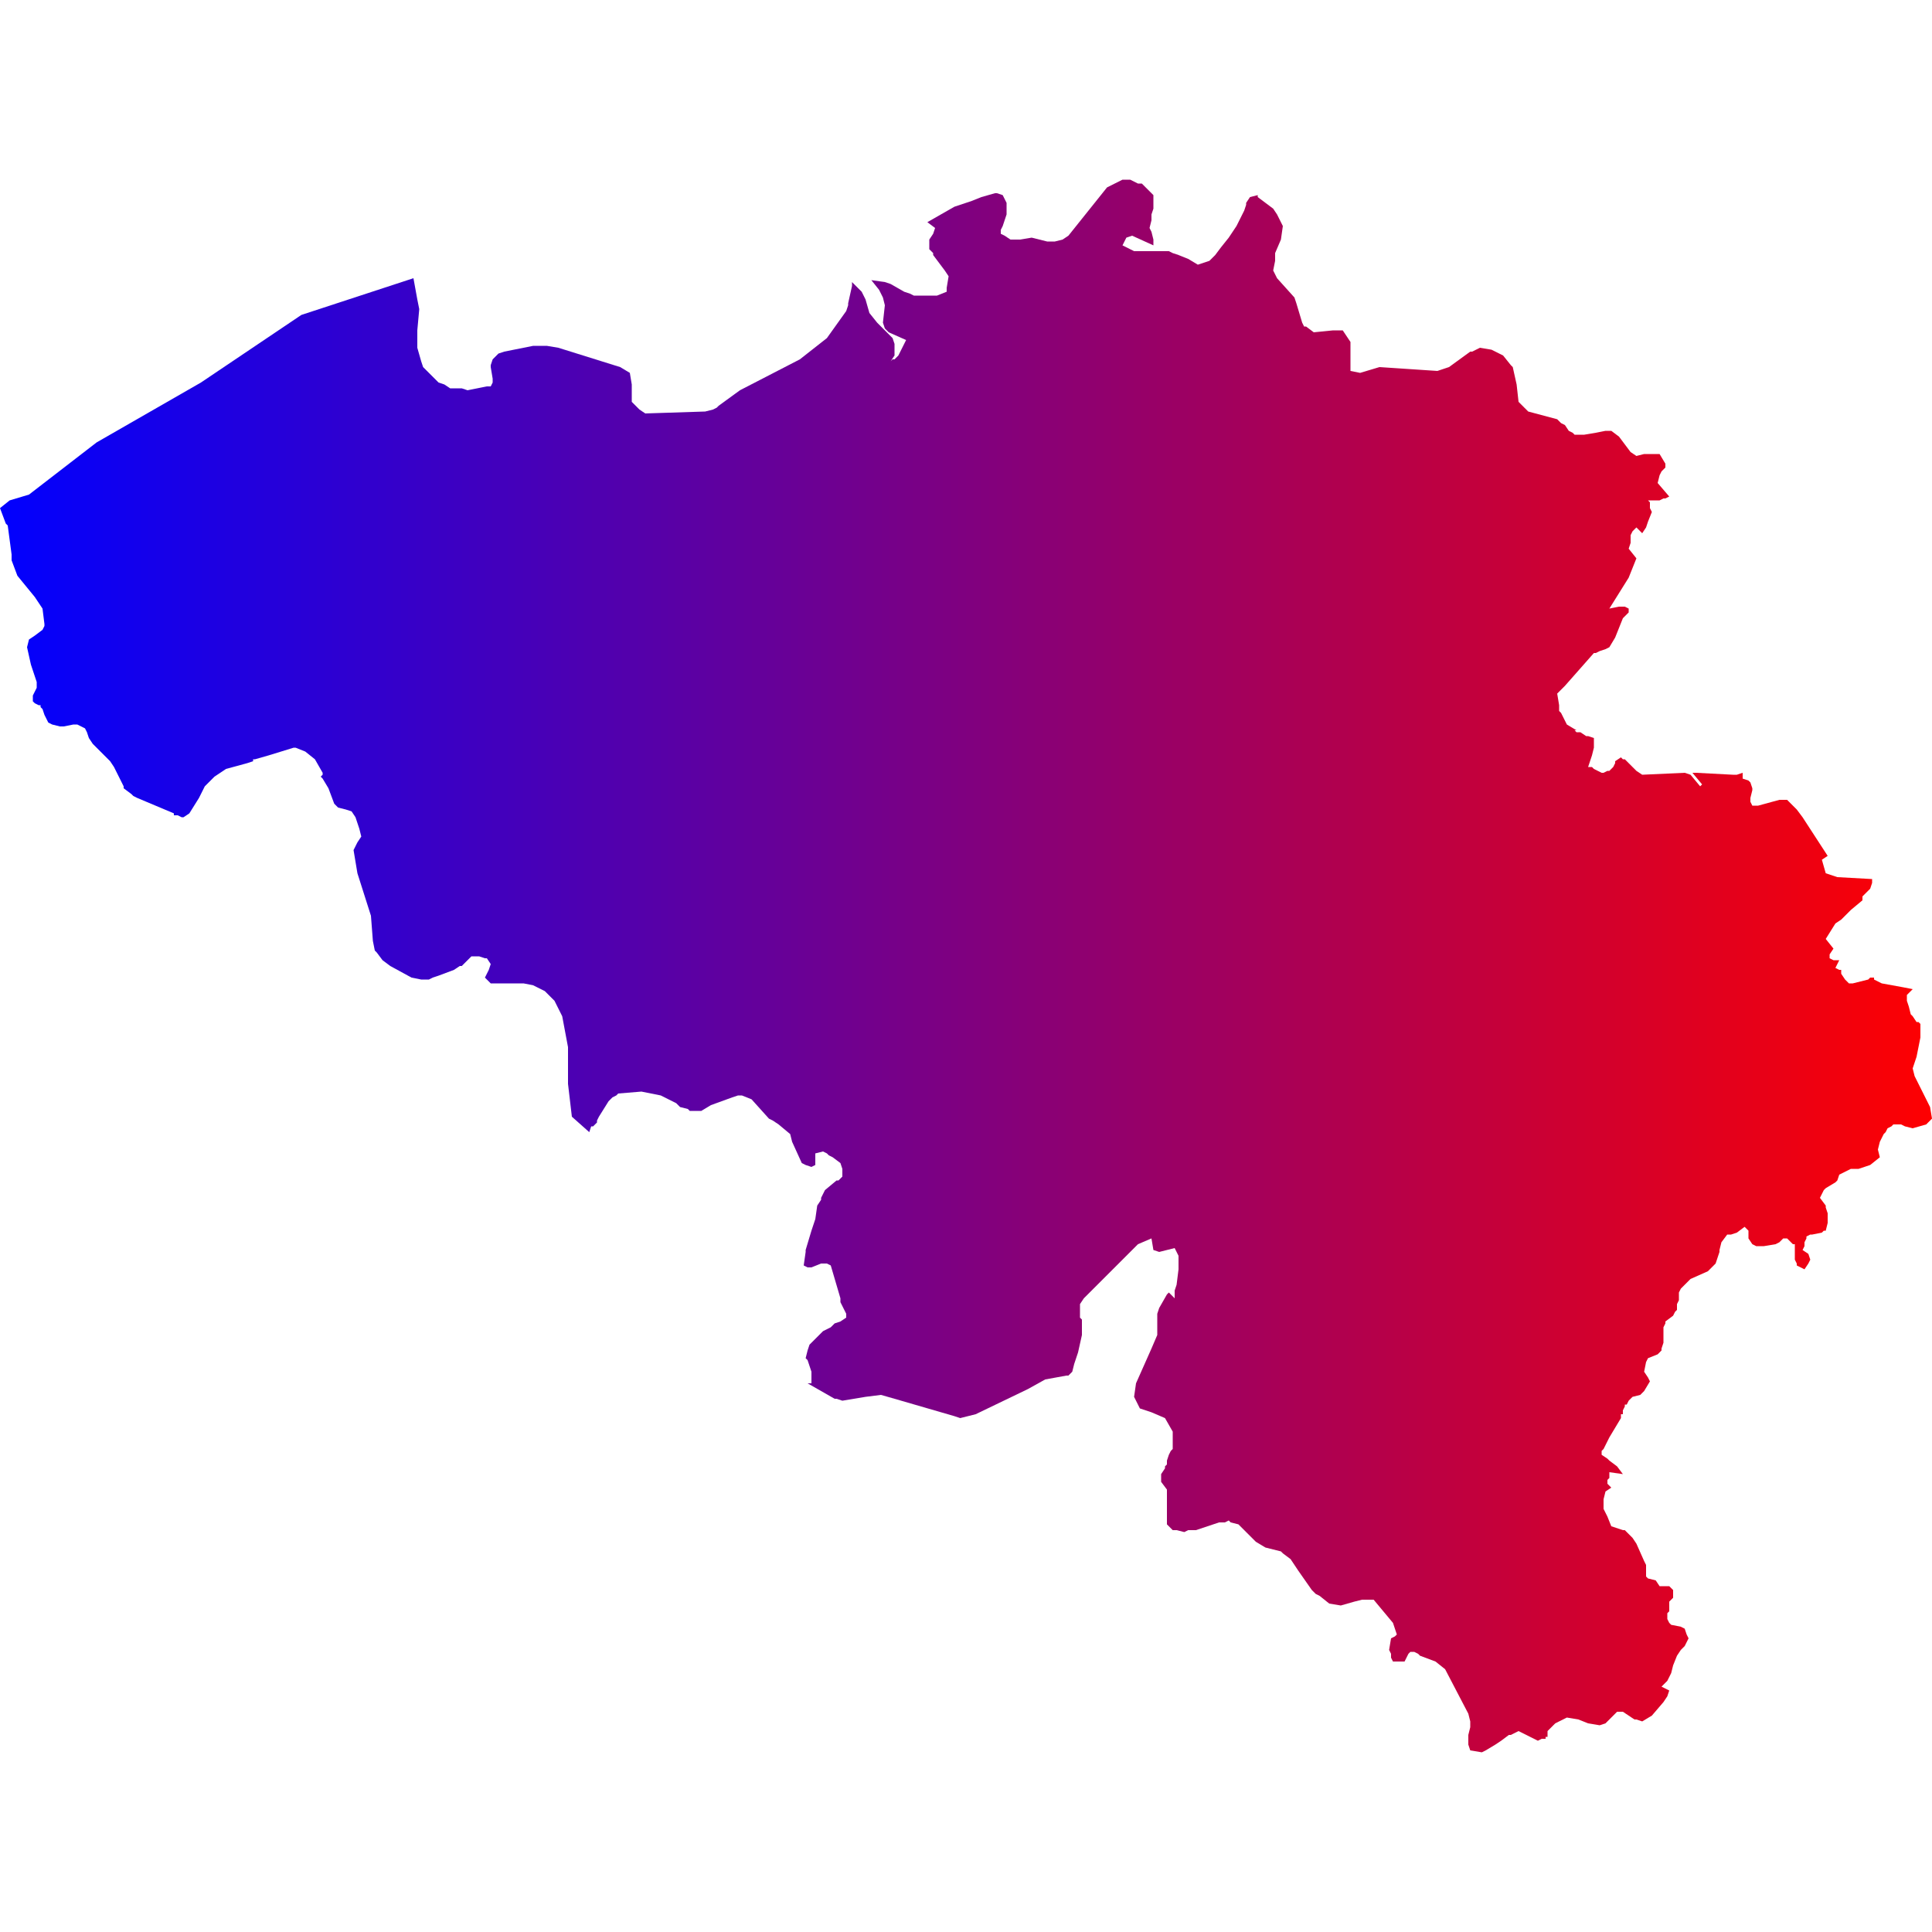
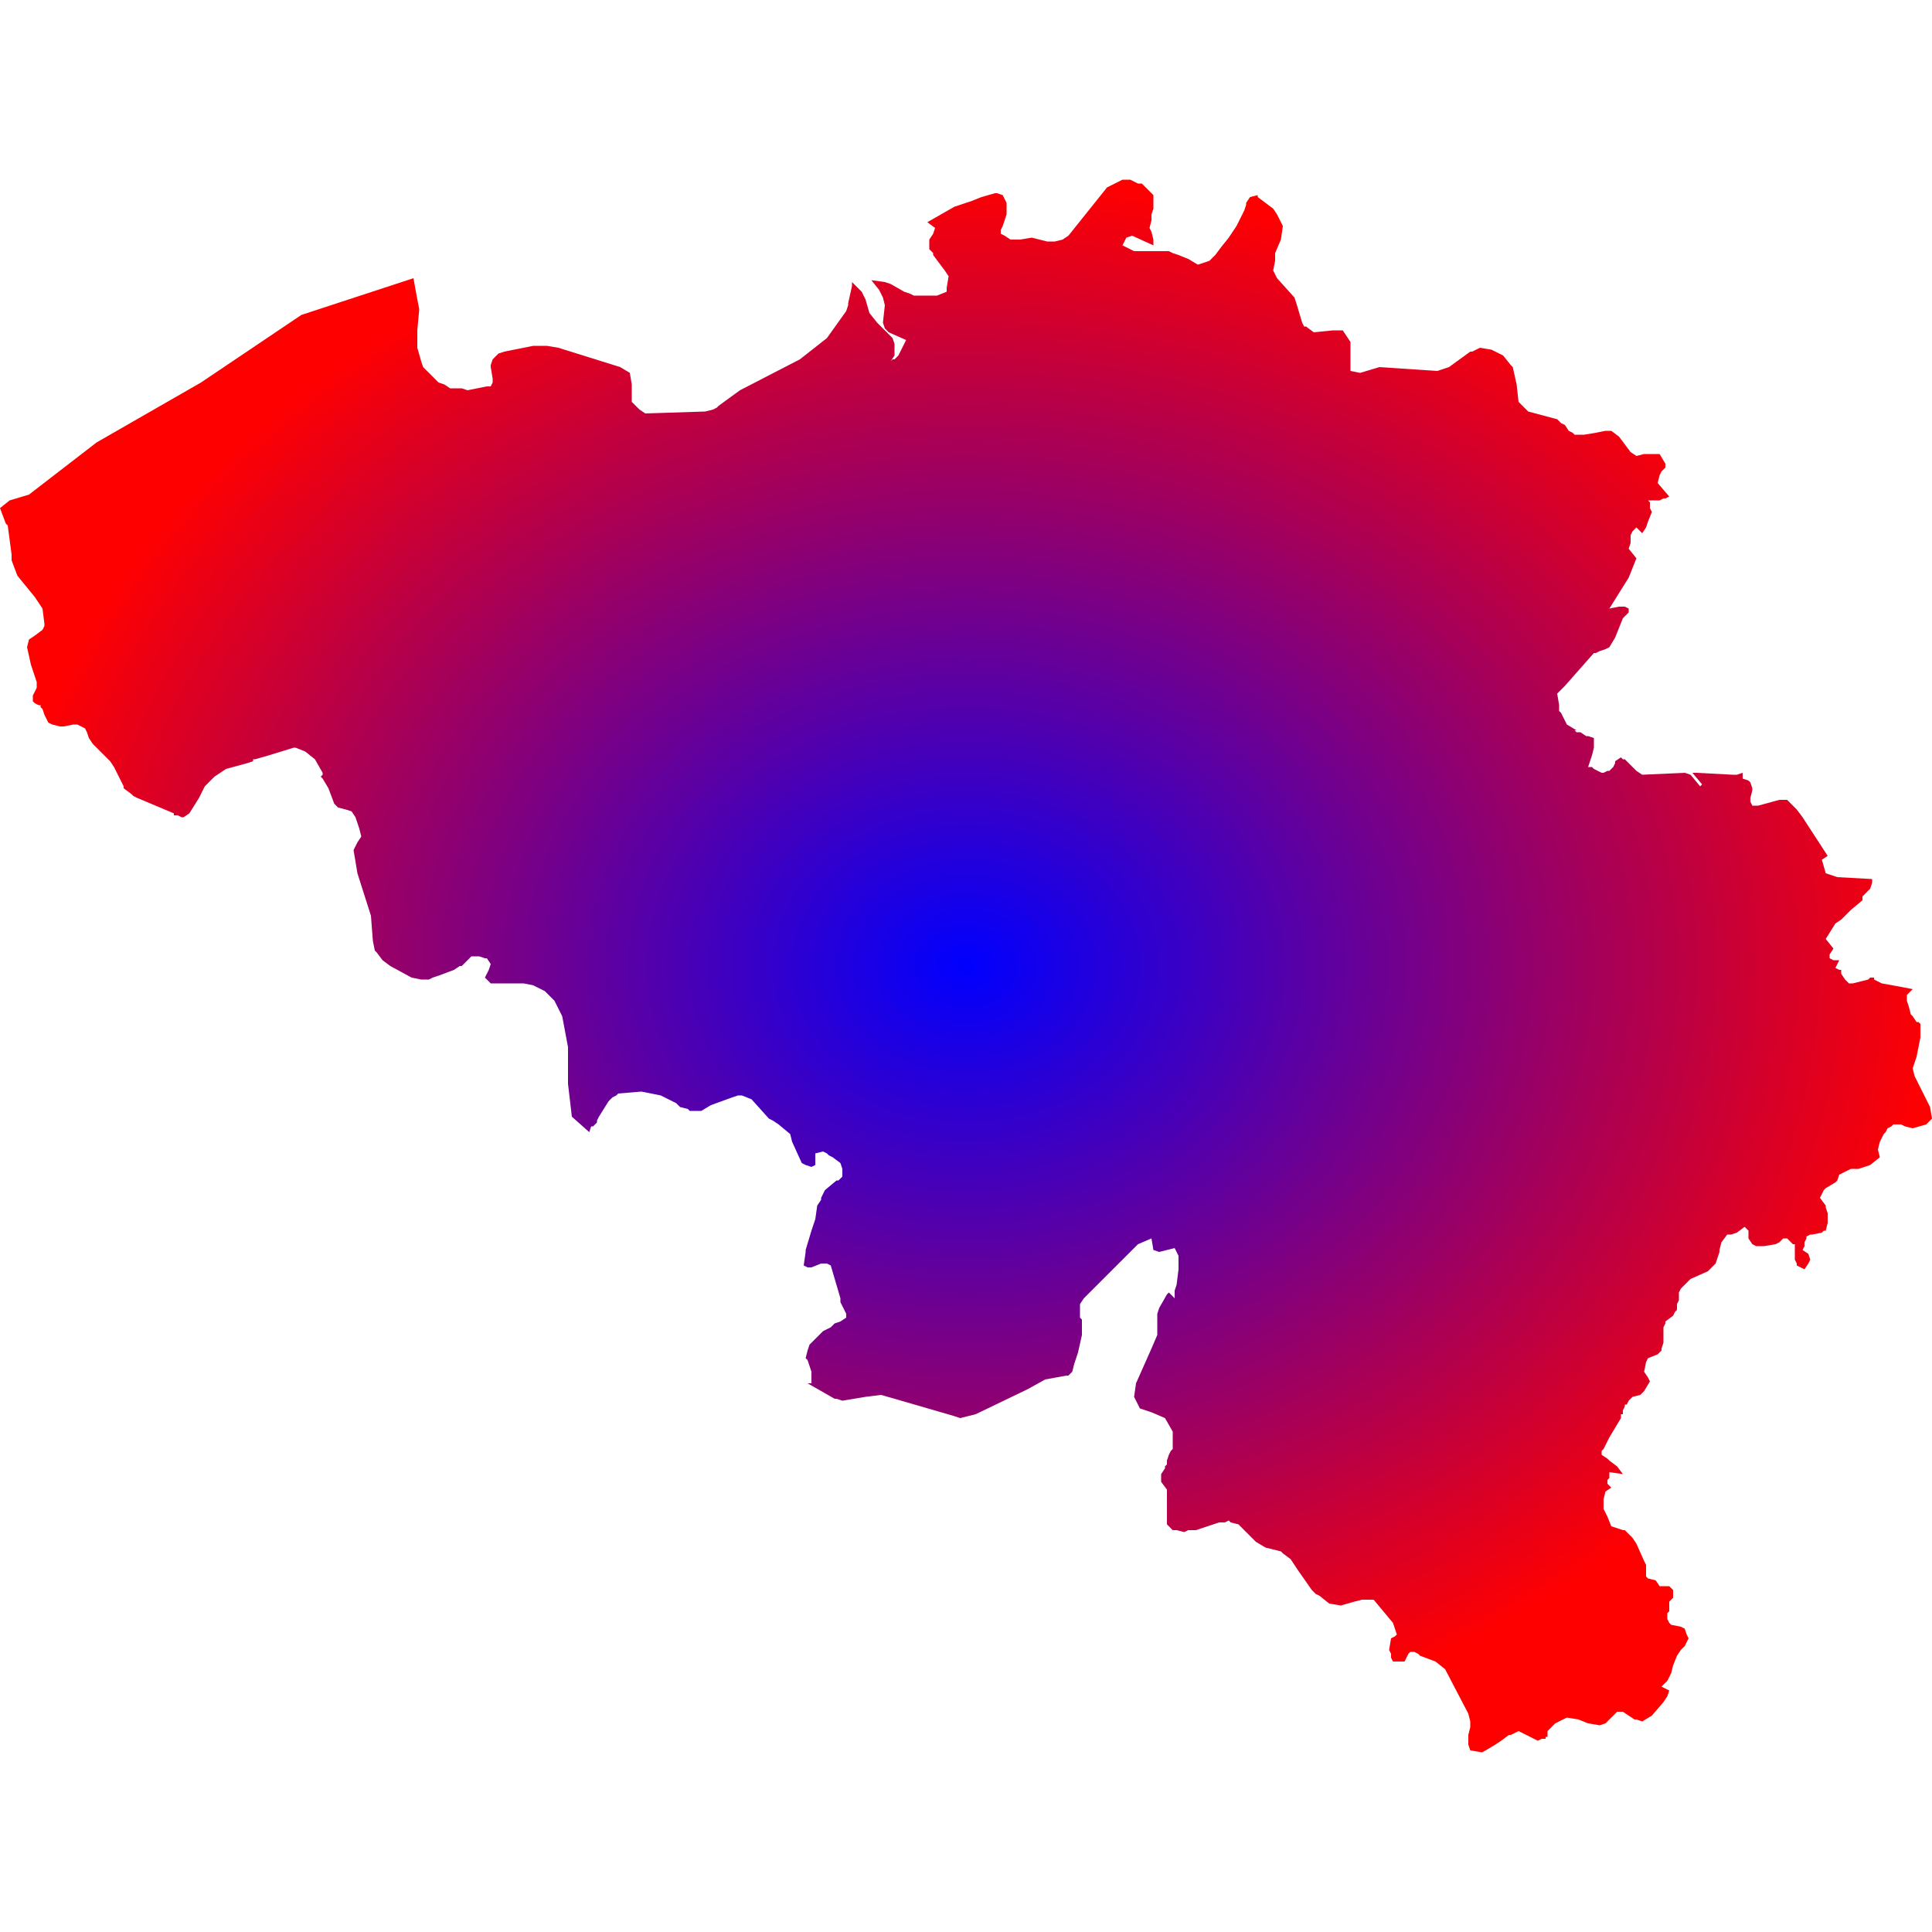
<svg xmlns="http://www.w3.org/2000/svg" id="mapSVG" version="1.1" x="0px" y="0px" style="overflow: hidden; enable-background:new -345 257 100 100;" xml:space="preserve" width="360" height="360" viewBox="0 0 360 360">
  <g id="viewport-20260918041749703" class="svg-pan-zoom_viewport" transform="matrix(3.6,0,0,3.6,1242,-925.2)" style="transform: matrix(3.6, 0, 0, 3.6, 1242, -925.2);">
    <g id="mapGroup">
      <path id="mapPath" d="M-245.1,314.3 L-245.9,312.7 L-246,312.3 L-245.8,311.7 L-245.8,311.7 L-245.6,310.7 L-245.6,310.2 L-245.6,310.1 L-245.6,310 L-245.7,309.9 L-245.7,309.9 L-245.8,309.9 L-246,309.6 L-246.1,309.5 L-246.2,309.1 L-246.3,308.8 L-246.3,308.7 L-246.3,308.5 L-246.3,308.5 L-246,308.2 L-246.5,308.1 L-247.6,307.9 L-248,307.7 L-248,307.6 L-248.1,307.6 L-248.2,307.6 L-248.2,307.6 L-248.3,307.7 L-249.1,307.9 L-249.3,307.9 L-249.4,307.8 L-249.5,307.7 L-249.7,307.4 L-249.7,307.2 L-249.8,307.2 L-250,307.1 L-249.8,306.7 L-250.1,306.7 L-250.3,306.6 L-250.3,306.4 L-250.1,306.1 L-250.5,305.6 L-250,304.8 L-249.7,304.6 L-249.2,304.1 L-248.6,303.6 L-248.6,303.4 L-248.3,303.1 L-248.2,303 L-248.1,302.7 L-248.1,302.5 L-249.9,302.4 L-250.5,302.2 L-250.7,301.5 L-250.4,301.3 L-251.7,299.3 L-252,298.9 L-252.5,298.4 L-252.9,298.4 L-254,298.7 L-254.3,298.7 L-254.4,298.5 L-254.4,298.3 L-254.3,297.9 L-254.3,297.8 L-254.4,297.5 L-254.5,297.4 L-254.8,297.3 L-254.8,297.2 L-254.8,297.1 L-254.8,297 L-254.8,297 L-255.1,297.1 L-255.3,297.1 L-257.2,297 L-257.2,297 L-257.4,297 L-256.9,297.6 L-257,297.7 L-257.5,297.1 L-257.8,297 L-260,297.1 L-260.3,296.9 L-260.9,296.3 L-261,296.3 L-261.1,296.2 L-261.4,296.4 L-261.4,296.5 L-261.5,296.7 L-261.5,296.7 L-261.7,296.9 L-261.8,296.9 L-262,297 L-262.1,297 L-262.3,296.9 L-262.5,296.8 L-262.6,296.7 L-262.7,296.7 L-262.8,296.7 L-262.6,296.1 L-262.5,295.7 L-262.5,295.6 L-262.5,295.2 L-262.8,295.1 L-262.9,295.1 L-263.2,294.9 L-263.3,294.9 L-263.4,294.9 L-263.5,294.8 L-263.4,294.8 L-263.9,294.5 L-264.2,293.9 L-264.3,293.8 L-264.3,293.5 L-264.4,292.9 L-264,292.5 L-262.5,290.8 L-262.4,290.8 L-262.2,290.7 L-261.9,290.6 L-261.7,290.5 L-261.4,290 L-261,289 L-260.7,288.7 L-260.7,288.5 L-260.9,288.4 L-261.2,288.4 L-261.7,288.5 L-260.7,286.9 L-260.3,285.9 L-260.7,285.4 L-260.6,285.1 L-260.6,284.9 L-260.6,284.7 L-260.5,284.5 L-260.3,284.3 L-260,284.6 L-259.8,284.3 L-259.8,284.3 L-259.7,284 L-259.5,283.5 L-259.5,283.5 L-259.6,283.3 L-259.6,283.2 L-259.6,283 L-259.7,282.9 L-259.4,282.9 L-259.1,282.9 L-258.9,282.8 L-258.8,282.8 L-258.8,282.8 L-258.6,282.7 L-259.2,282 L-259.1,281.6 L-259,281.4 L-258.8,281.2 L-258.8,281 L-259.1,280.5 L-259.5,280.5 L-259.9,280.5 L-260.3,280.6 L-260.3,280.6 L-260.6,280.4 L-261.2,279.6 L-261.6,279.3 L-261.7,279.3 L-261.9,279.3 L-262.4,279.4 L-263,279.5 L-263.5,279.5 L-263.6,279.4 L-263.8,279.3 L-264,279 L-264.2,278.9 L-264.4,278.7 L-265.9,278.3 L-266.4,277.8 L-266.5,276.9 L-266.7,276 L-266.8,275.9 L-267.2,275.4 L-267.6,275.2 L-267.8,275.1 L-268.4,275 L-268.8,275.2 L-268.9,275.2 L-270,276 L-270.6,276.2 L-273.6,276 L-274.6,276.3 L-274.6,276.3 L-275.1,276.2 L-275.1,274.7 L-275.5,274.1 L-275.9,274.1 L-276,274.1 L-277,274.2 L-277.4,273.9 L-277.5,273.9 L-277.5,273.9 L-277.6,273.7 L-277.9,272.7 L-278,272.4 L-278.9,271.4 L-279.1,271 L-279,270.5 L-279,270.1 L-278.7,269.4 L-278.6,268.7 L-278.9,268.1 L-279.1,267.8 L-279.9,267.2 L-279.9,267.2 L-279.9,267.1 L-280.3,267.2 L-280.5,267.5 L-280.5,267.6 L-280.6,267.9 L-280.7,268.1 L-280.8,268.3 L-281,268.7 L-281.2,269 L-281.4,269.3 L-281.8,269.8 L-282.1,270.2 L-282.4,270.5 L-283,270.7 L-283.5,270.4 L-284,270.2 L-284.3,270.1 L-284.5,270 L-286.3,270 L-286.9,269.7 L-286.7,269.3 L-286.4,269.2 L-285.3,269.7 L-285.3,269.4 L-285.4,269 L-285.5,268.8 L-285.4,268.4 L-285.4,268.1 L-285.3,267.8 L-285.3,267.1 L-285.6,266.8 L-285.9,266.5 L-286.1,266.5 L-286.3,266.4 L-286.5,266.3 L-286.9,266.3 L-287.7,266.7 L-289.7,269.2 L-290,269.4 L-290.4,269.5 L-290.8,269.5 L-291.6,269.3 L-292.2,269.4 L-292.4,269.4 L-292.5,269.4 L-292.7,269.4 L-293,269.2 L-293.2,269.1 L-293.2,268.9 L-293.1,268.7 L-292.9,268.1 L-292.9,267.5 L-293.1,267.1 L-293.4,267 L-293.5,267 L-294.2,267.2 L-294.7,267.4 L-295.6,267.7 L-297,268.5 L-296.6,268.8 L-296.7,269.1 L-296.9,269.4 L-296.9,269.9 L-296.7,270.1 L-296.7,270.2 L-296.1,271 L-295.9,271.3 L-295.9,271.3 L-296,271.9 L-296,272.1 L-296.5,272.3 L-296.7,272.3 L-297.7,272.3 L-297.9,272.2 L-298.2,272.1 L-298.9,271.7 L-299.2,271.6 L-299.9,271.5 L-299.5,272 L-299.3,272.4 L-299.2,272.8 L-299.3,273.7 L-299.2,274 L-299,274.2 L-298.1,274.6 L-298.5,275.4 L-298.7,275.6 L-298.8,275.6 L-298.9,275.7 L-298.7,275.4 L-298.7,275.1 L-298.7,274.8 L-298.8,274.5 L-299.1,274.2 L-299.6,273.7 L-300,273.2 L-300.2,272.5 L-300.4,272.1 L-300.9,271.6 L-300.9,271.6 L-300.9,271.8 L-301.1,272.7 L-301.1,272.8 L-301.2,273.1 L-302.2,274.5 L-303.6,275.6 L-306.7,277.2 L-307.8,278 L-307.9,278.1 L-308.1,278.2 L-308.5,278.3 L-311.6,278.4 L-311.6,278.4 L-311.9,278.2 L-312.3,277.8 L-312.3,277.3 L-312.3,276.9 L-312.4,276.3 L-312.9,276 L-316.1,275 L-316.7,274.9 L-317.3,274.9 L-317.4,274.9 L-318.4,275.1 L-318.9,275.2 L-319.2,275.3 L-319.2,275.3 L-319.5,275.6 L-319.6,275.9 L-319.6,276 L-319.5,276.6 L-319.5,276.8 L-319.6,277 L-319.8,277 L-320.8,277.2 L-321.1,277.1 L-321.7,277.1 L-322,276.9 L-322.3,276.8 L-322.4,276.7 L-323.1,276 L-323.2,275.7 L-323.4,275 L-323.4,274.1 L-323.3,273 L-323.4,272.5 L-323.6,271.4 L-329.4,273.3 L-334.6,276.8 L-340,279.9 L-343.5,282.6 L-344.5,282.9 L-345,283.3 L-344.7,284.1 L-344.6,284.2 L-344.4,285.7 L-344.4,286 L-344.1,286.8 L-343.2,287.9 L-342.8,288.5 L-342.7,289.3 L-342.7,289.4 L-342.8,289.6 L-343.2,289.9 L-343.5,290.1 L-343.6,290.5 L-343.4,291.4 L-343.1,292.3 L-343.1,292.6 L-343.3,293 L-343.3,293.2 L-343.3,293.3 L-343.2,293.4 L-343,293.5 L-342.9,293.5 L-342.9,293.6 L-342.8,293.7 L-342.7,294 L-342.6,294.2 L-342.5,294.4 L-342.5,294.4 L-342.3,294.5 L-341.9,294.6 L-341.7,294.6 L-341.2,294.5 L-341,294.5 L-340.6,294.7 L-340.5,294.9 L-340.4,295.2 L-340.2,295.5 L-339.4,296.3 L-339.3,296.4 L-339.1,296.7 L-338.7,297.5 L-338.6,297.7 L-338.6,297.8 L-338.2,298.1 L-338.1,298.2 L-337.9,298.3 L-336,299.1 L-336,299.2 L-336,299.2 L-335.9,299.2 L-335.9,299.2 L-335.8,299.2 L-335.6,299.3 L-335.5,299.3 L-335.2,299.1 L-334.7,298.3 L-334.4,297.7 L-334.2,297.5 L-333.9,297.2 L-333.6,297 L-333.3,296.8 L-332.2,296.5 L-331.9,296.4 L-331.9,296.4 L-331.9,296.3 L-331.9,296.3 L-331.8,296.3 L-331.8,296.3 L-331.1,296.1 L-329.8,295.7 L-329.7,295.7 L-329.2,295.9 L-328.7,296.3 L-328.3,297 L-328.3,297.1 L-328.4,297.2 L-328.3,297.3 L-328,297.8 L-327.7,298.6 L-327.5,298.8 L-327.1,298.9 L-326.8,299 L-326.8,299 L-326.6,299.3 L-326.4,299.9 L-326.3,300.3 L-326.5,300.6 L-326.7,301 L-326.5,302.2 L-325.8,304.4 L-325.7,305.7 L-325.6,306.2 L-325.5,306.3 L-325.2,306.7 L-324.8,307 L-323.7,307.6 L-323.2,307.7 L-322.8,307.7 L-322.6,307.6 L-322.3,307.5 L-321.5,307.2 L-321.2,307 L-321.1,307 L-320.9,306.8 L-320.8,306.7 L-320.8,306.7 L-320.6,306.5 L-320.5,306.5 L-320.2,306.5 L-319.9,306.6 L-319.8,306.6 L-319.6,306.9 L-319.7,307.2 L-319.7,307.2 L-319.9,307.6 L-319.6,307.9 L-317.9,307.9 L-317.4,308 L-316.8,308.3 L-316.3,308.8 L-315.9,309.6 L-315.6,311.2 L-315.6,313.1 L-315.4,314.8 L-314.5,315.6 L-314.4,315.3 L-314.4,315.3 L-314.3,315.3 L-314.2,315.2 L-314.2,315.2 L-314.1,315.1 L-314.1,315 L-314,314.8 L-313.5,314 L-313.3,313.8 L-313.1,313.7 L-313,313.6 L-311.8,313.5 L-310.8,313.7 L-310.2,314 L-310,314.1 L-309.8,314.3 L-309.4,314.4 L-309.3,314.5 L-308.7,314.5 L-308.2,314.2 L-307.1,313.8 L-306.8,313.7 L-306.6,313.7 L-306.1,313.9 L-306.1,313.9 L-305.2,314.9 L-305,315 L-304.7,315.2 L-304.1,315.7 L-304,316.1 L-303.5,317.2 L-303.3,317.3 L-303,317.4 L-302.8,317.3 L-302.8,317.3 L-302.8,316.7 L-302.4,316.6 L-302.2,316.7 L-302.1,316.8 L-301.9,316.9 L-301.5,317.2 L-301.4,317.5 L-301.4,317.7 L-301.4,317.9 L-301.6,318.1 L-301.7,318.1 L-302.3,318.6 L-302.5,319 L-302.5,319.1 L-302.7,319.4 L-302.8,320.1 L-303,320.7 L-303.3,321.7 L-303.3,321.8 L-303.4,322.5 L-303.2,322.6 L-303,322.6 L-302.5,322.4 L-302.2,322.4 L-302,322.5 L-301.5,324.2 L-301.5,324.4 L-301.4,324.6 L-301.2,325 L-301.2,325.2 L-301.5,325.4 L-301.8,325.5 L-302,325.7 L-302.4,325.9 L-302.6,326.1 L-302.9,326.4 L-303.1,326.6 L-303.1,326.6 L-303.2,326.9 L-303.3,327.3 L-303.2,327.4 L-303.1,327.7 L-303,328 L-303,328.2 L-303,328.6 L-303.2,328.6 L-301.8,329.4 L-301.7,329.4 L-301.4,329.5 L-300.2,329.3 L-299.4,329.2 L-298.7,329.4 L-295.6,330.3 L-295.3,330.4 L-294.5,330.2 L-291.8,328.9 L-290.9,328.4 L-289.8,328.2 L-289.7,328.2 L-289.5,328 L-289.4,327.6 L-289.4,327.6 L-289.2,327 L-289,326.1 L-289,325.7 L-289,325.4 L-289,325.3 L-289.1,325.2 L-289.1,325.1 L-289.1,324.9 L-289.1,324.5 L-288.9,324.2 L-286.1,321.4 L-285.4,321.1 L-285.4,321.1 L-285.3,321.7 L-285,321.8 L-284.2,321.6 L-284,322 L-284,322.7 L-284.1,323.5 L-284.2,323.8 L-284.2,324.2 L-284.5,323.9 L-284.6,324 L-285,324.7 L-285.1,325 L-285.1,325.1 L-285.1,325.4 L-285.1,325.7 L-285.1,326 L-285.1,326.1 L-285.4,326.8 L-286.2,328.6 L-286.3,329.3 L-286,329.9 L-285.4,330.1 L-284.7,330.4 L-284.3,331.1 L-284.3,331.4 L-284.3,331.6 L-284.3,332 L-284.4,332.1 L-284.5,332.3 L-284.6,332.6 L-284.6,332.8 L-284.7,332.9 L-284.7,333 L-284.9,333.3 L-284.9,333.5 L-284.9,333.7 L-284.6,334.1 L-284.6,334.4 L-284.6,335.9 L-284.3,336.2 L-284.1,336.2 L-283.7,336.3 L-283.5,336.2 L-283.1,336.2 L-282.5,336 L-281.9,335.8 L-281.6,335.8 L-281.4,335.7 L-281.3,335.8 L-281.3,335.8 L-280.9,335.9 L-280,336.8 L-279.5,337.1 L-278.7,337.3 L-278.6,337.4 L-278.2,337.7 L-277.8,338.3 L-277.1,339.3 L-276.9,339.5 L-276.7,339.6 L-276.2,340 L-275.6,340.1 L-274.9,339.9 L-274.5,339.8 L-273.9,339.8 L-273.4,340.4 L-272.9,341 L-272.7,341.6 L-272.8,341.7 L-272.8,341.7 L-273,341.8 L-273,341.8 L-273.1,342.4 L-273,342.6 L-273,342.8 L-272.9,343 L-272.4,343 L-272.3,343 L-272.3,343 L-272.2,342.8 L-272.1,342.6 L-272,342.5 L-271.8,342.5 L-271.6,342.6 L-271.5,342.7 L-270.7,343 L-270.2,343.4 L-269,345.7 L-268.9,346.1 L-268.9,346.4 L-269,346.8 L-269,347.2 L-269,347.3 L-268.9,347.6 L-268.3,347.7 L-268.1,347.6 L-267.6,347.3 L-267.3,347.1 L-266.9,346.8 L-266.8,346.8 L-266.4,346.6 L-265.6,347 L-265.4,347.1 L-265.2,347 L-265,347 L-265,346.9 L-264.9,346.9 L-264.9,346.6 L-264.5,346.2 L-263.9,345.9 L-263.3,346 L-262.8,346.2 L-262.2,346.3 L-262.2,346.3 L-261.9,346.2 L-261.5,345.8 L-261.3,345.6 L-261,345.6 L-260.4,346 L-260.3,346 L-260,346.1 L-259.5,345.8 L-258.9,345.1 L-258.7,344.8 L-258.6,344.5 L-258.8,344.4 L-259,344.3 L-258.7,344 L-258.5,343.6 L-258.4,343.2 L-258.2,342.7 L-258,342.4 L-257.8,342.2 L-257.6,341.8 L-257.7,341.6 L-257.8,341.3 L-258,341.2 L-258.5,341.1 L-258.6,341 L-258.7,340.8 L-258.7,340.7 L-258.7,340.5 L-258.6,340.4 L-258.6,340.1 L-258.6,339.9 L-258.5,339.8 L-258.4,339.7 L-258.4,339.6 L-258.4,339.4 L-258.4,339.3 L-258.6,339.1 L-258.7,339.1 L-258.8,339.1 L-258.9,339.1 L-259,339.1 L-259.1,339.1 L-259.3,338.8 L-259.7,338.7 L-259.8,338.6 L-259.8,338.5 L-259.8,338 L-259.9,337.8 L-260.3,336.9 L-260.5,336.6 L-260.5,336.6 L-260.7,336.4 L-260.9,336.2 L-261,336.2 L-261.3,336.1 L-261.3,336.1 L-261.6,336 L-261.8,335.5 L-261.9,335.3 L-262,335.1 L-262,334.6 L-261.9,334.2 L-261.6,334 L-261.8,333.8 L-261.8,333.6 L-261.7,333.5 L-261.7,333.5 L-261.7,333.5 L-261.7,333.2 L-261,333.3 L-261.3,332.9 L-261.7,332.6 L-261.8,332.5 L-262.1,332.3 L-262.1,332.1 L-262,332 L-261.7,331.4 L-261.1,330.4 L-261.1,330.2 L-261,330.2 L-261,330 L-261,330 L-260.9,329.8 L-260.9,329.7 L-260.8,329.7 L-260.7,329.5 L-260.5,329.3 L-260.1,329.2 L-260,329.1 L-259.9,329 L-259.6,328.5 L-259.7,328.3 L-259.9,328 L-259.8,327.5 L-259.7,327.3 L-259.2,327.1 L-259,326.9 L-259,326.9 L-259,326.8 L-258.9,326.5 L-258.9,326 L-258.9,325.7 L-258.8,325.5 L-258.8,325.4 L-258.4,325.1 L-258.3,324.9 L-258.2,324.8 L-258.2,324.7 L-258.2,324.5 L-258.1,324.3 L-258.1,323.9 L-258,323.7 L-257.8,323.5 L-257.5,323.2 L-256.6,322.8 L-256.2,322.4 L-256,321.8 L-256,321.7 L-255.9,321.3 L-255.6,320.9 L-255.4,320.9 L-255.1,320.8 L-254.7,320.5 L-254.7,320.5 L-254.5,320.7 L-254.5,321.1 L-254.3,321.4 L-254.1,321.5 L-254,321.5 L-253.7,321.5 L-253.1,321.4 L-253.1,321.4 L-252.9,321.3 L-252.7,321.1 L-252.5,321.1 L-252.2,321.4 L-252.1,321.4 L-252.1,321.8 L-252.1,322.2 L-252,322.4 L-252,322.5 L-251.6,322.7 L-251.4,322.4 L-251.3,322.2 L-251.3,322.2 L-251.4,321.9 L-251.7,321.7 L-251.6,321.5 L-251.6,321.3 L-251.5,321.1 L-251.5,321 L-251.5,321 L-251.3,320.9 L-251.2,320.9 L-250.7,320.8 L-250.6,320.7 L-250.5,320.7 L-250.4,320.3 L-250.4,319.8 L-250.5,319.5 L-250.5,319.4 L-250.8,319 L-250.6,318.6 L-250.5,318.5 L-250,318.2 L-249.9,318.1 L-249.8,317.8 L-249.2,317.5 L-248.8,317.5 L-248.2,317.3 L-247.7,316.9 L-247.8,316.5 L-247.7,316.1 L-247.5,315.7 L-247.4,315.6 L-247.3,315.4 L-247.1,315.3 L-247,315.2 L-246.7,315.2 L-246.6,315.2 L-246.4,315.3 L-246,315.4 L-245.3,315.2 L-245.2,315.1 L-245,314.9 Z" fill="url(#grad1)" />
    </g>
  </g>
  <defs>
-     <linearGradient id="grad1">
+     <radialGradient id="grad1">
      <stop offset="0%" style="stop-color:blue;stop-opacity:1" />
      <stop offset="100%" style="stop-color:red;stop-opacity:1" />
-     </linearGradient>
+     </radialGradient>
  </defs>
</svg>
